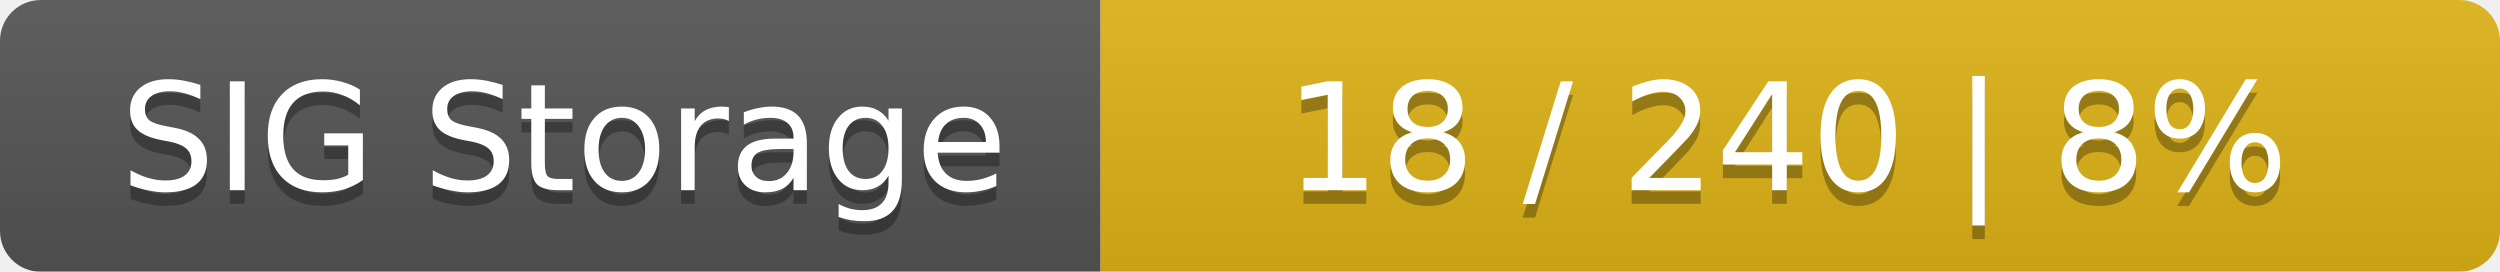
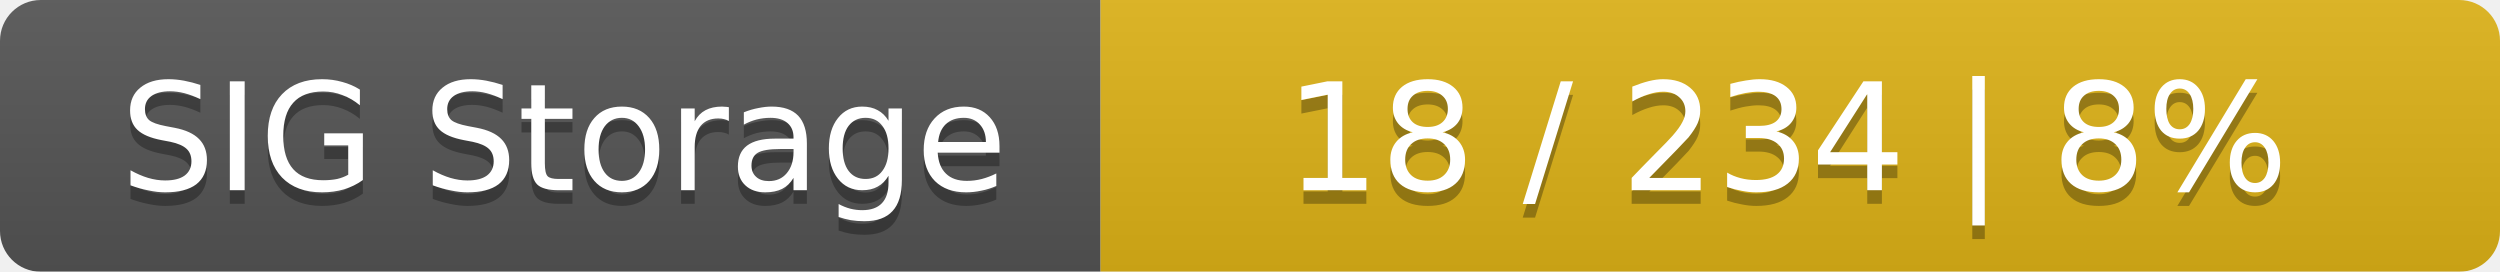
<svg xmlns="http://www.w3.org/2000/svg" width="184" height="20">
  <linearGradient id="smooth" x2="0" y2="100%">
    <stop offset="0" stop-color="#bbb" stop-opacity=".1" />
    <stop offset="1" stop-opacity=".1" />
  </linearGradient>
  <mask id="round">
    <rect width="184" height="20" rx="3" fill="#fff" />
  </mask>
  <g mask="url(#round)">
    <rect width="81" height="20" fill="#555" />
    <rect x="81" width="103" height="20" fill="#dfb317" />
    <rect width="184" height="20" fill="url(#smooth)" />
  </g>
  <g fill="#fff" text-anchor="middle" font-family="DejaVu Sans,Verdana,Geneva,sans-serif" font-size="11">
    <text x="41.5" y="15" fill="#010101" fill-opacity=".3">SIG Storage</text>
    <text x="41.5" y="14">SIG Storage</text>
-     <text x="131.5" y="15" fill="#010101" fill-opacity=".3">18 / 240    |    8%</text>
-     <text x="131.5" y="14">18 / 240    |    8%</text>
+     <text x="131.5" y="15" fill="#010101" fill-opacity=".3">18 / 234    |    8%</text>
+     <text x="131.5" y="14">18 / 234    |    8%</text>
  </g>
</svg>
